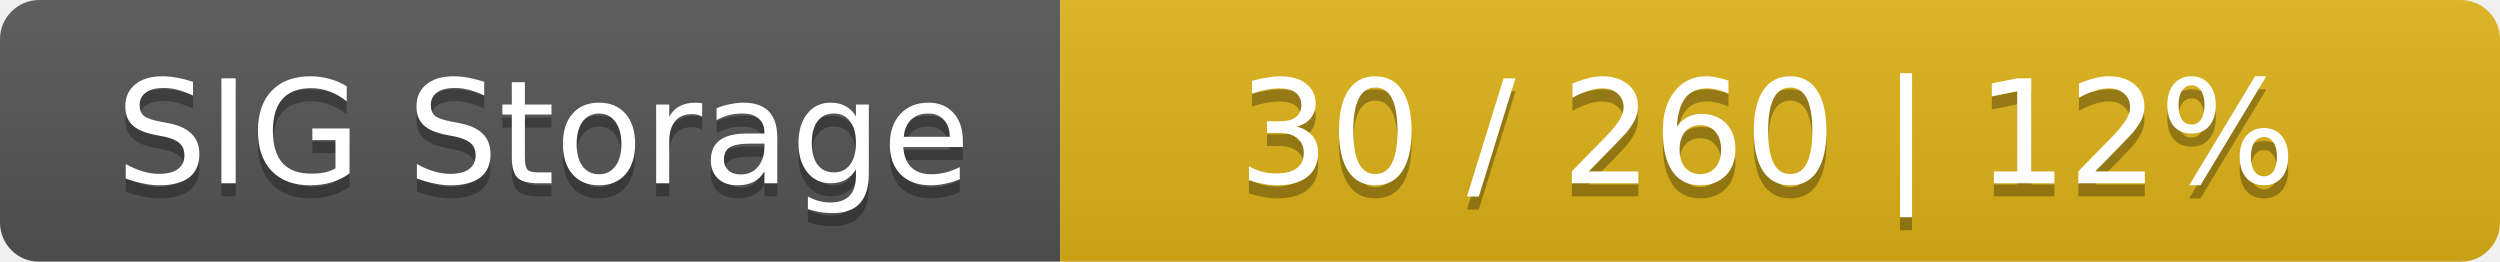
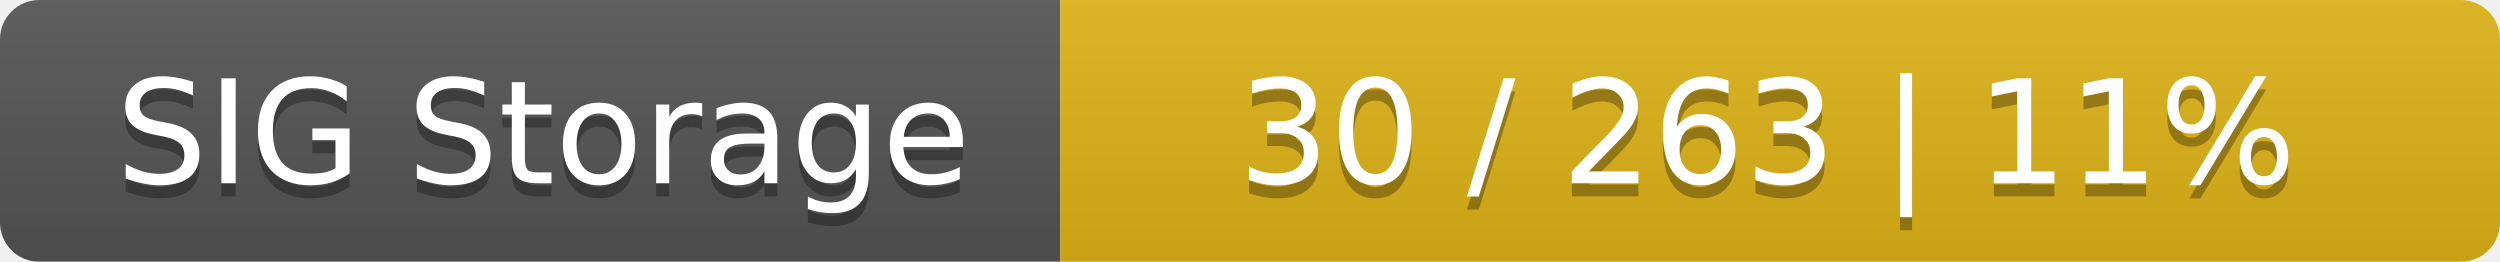
<svg xmlns="http://www.w3.org/2000/svg" width="191" height="20">
  <linearGradient id="smooth" x2="0" y2="100%">
    <stop offset="0" stop-color="#bbb" stop-opacity=".1" />
    <stop offset="1" stop-opacity=".1" />
  </linearGradient>
  <mask id="round">
    <rect width="191" height="20" rx="3" fill="#fff" />
  </mask>
  <g mask="url(#round)">
    <rect width="81" height="20" fill="#555" />
    <rect x="81" width="110" height="20" fill="#dfb317" />
    <rect width="191" height="20" fill="url(#smooth)" />
  </g>
  <g fill="#fff" text-anchor="middle" font-family="DejaVu Sans,Verdana,Geneva,sans-serif" font-size="11">
    <text x="41.5" y="15" fill="#010101" fill-opacity=".3">SIG Storage</text>
    <text x="41.5" y="14">SIG Storage</text>
-     <text x="135" y="15" fill="#010101" fill-opacity=".3">30 / 260    |    12%</text>
-     <text x="135" y="14">30 / 260    |    12%</text>
+     <text x="135" y="15" fill="#010101" fill-opacity=".3">30 / 263    |    11%</text>
+     <text x="135" y="14">30 / 263    |    11%</text>
  </g>
</svg>
